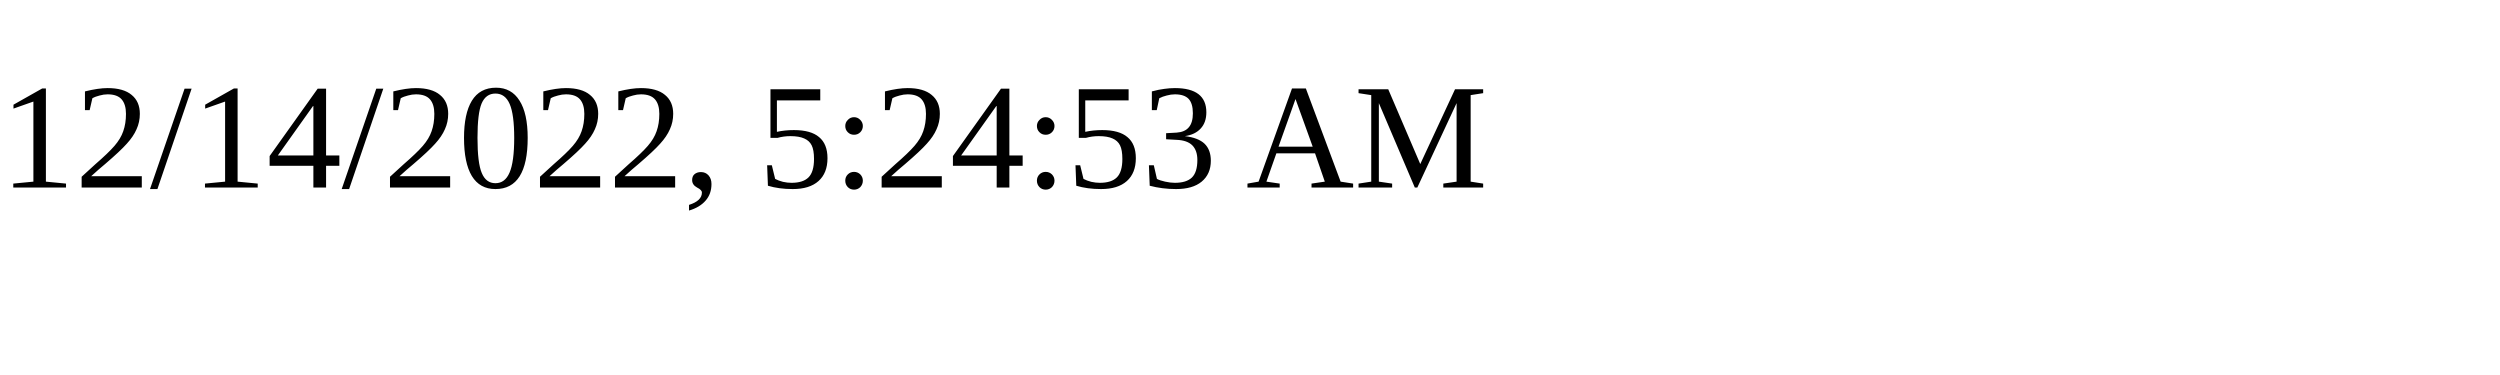
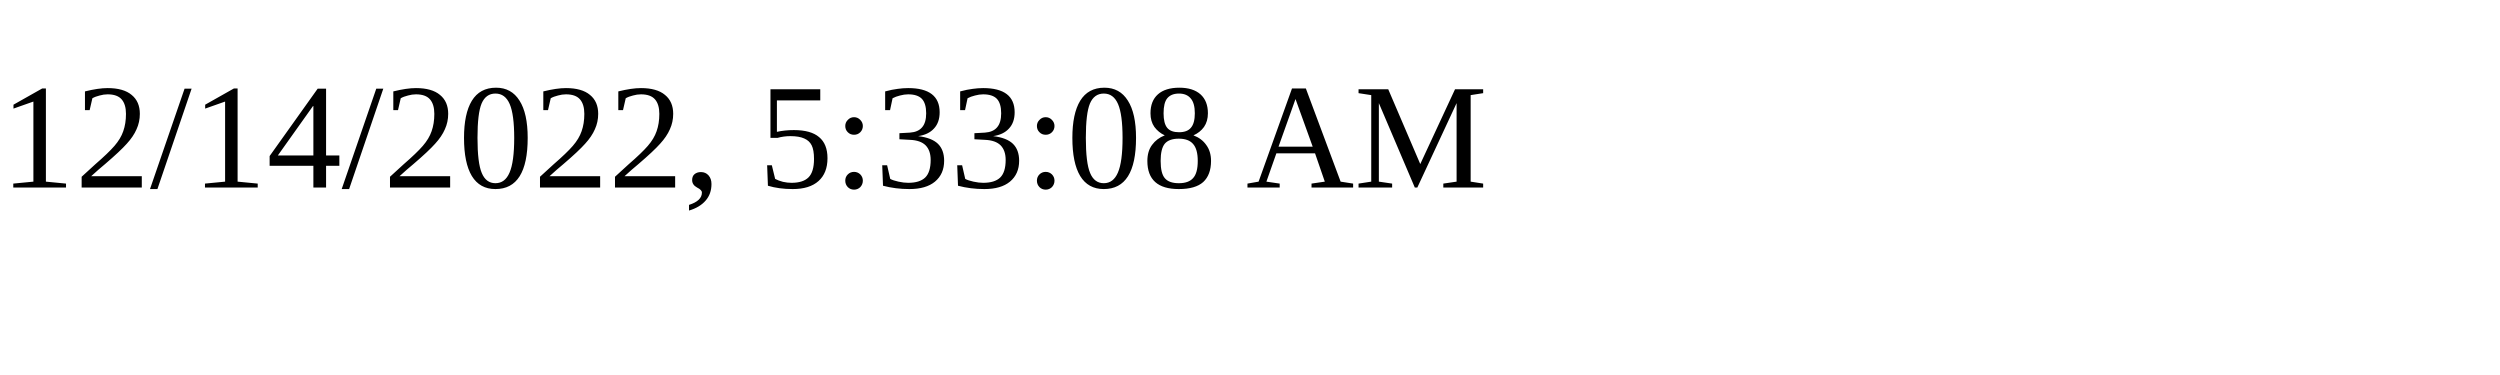
<svg xmlns="http://www.w3.org/2000/svg" height="30" width="200">
-   <text x="0" y="15">12/14/2022, 5:24:53 AM</text>
+   <text x="0" y="15">12/14/2022, 5:33:08 AM</text>
</svg>
